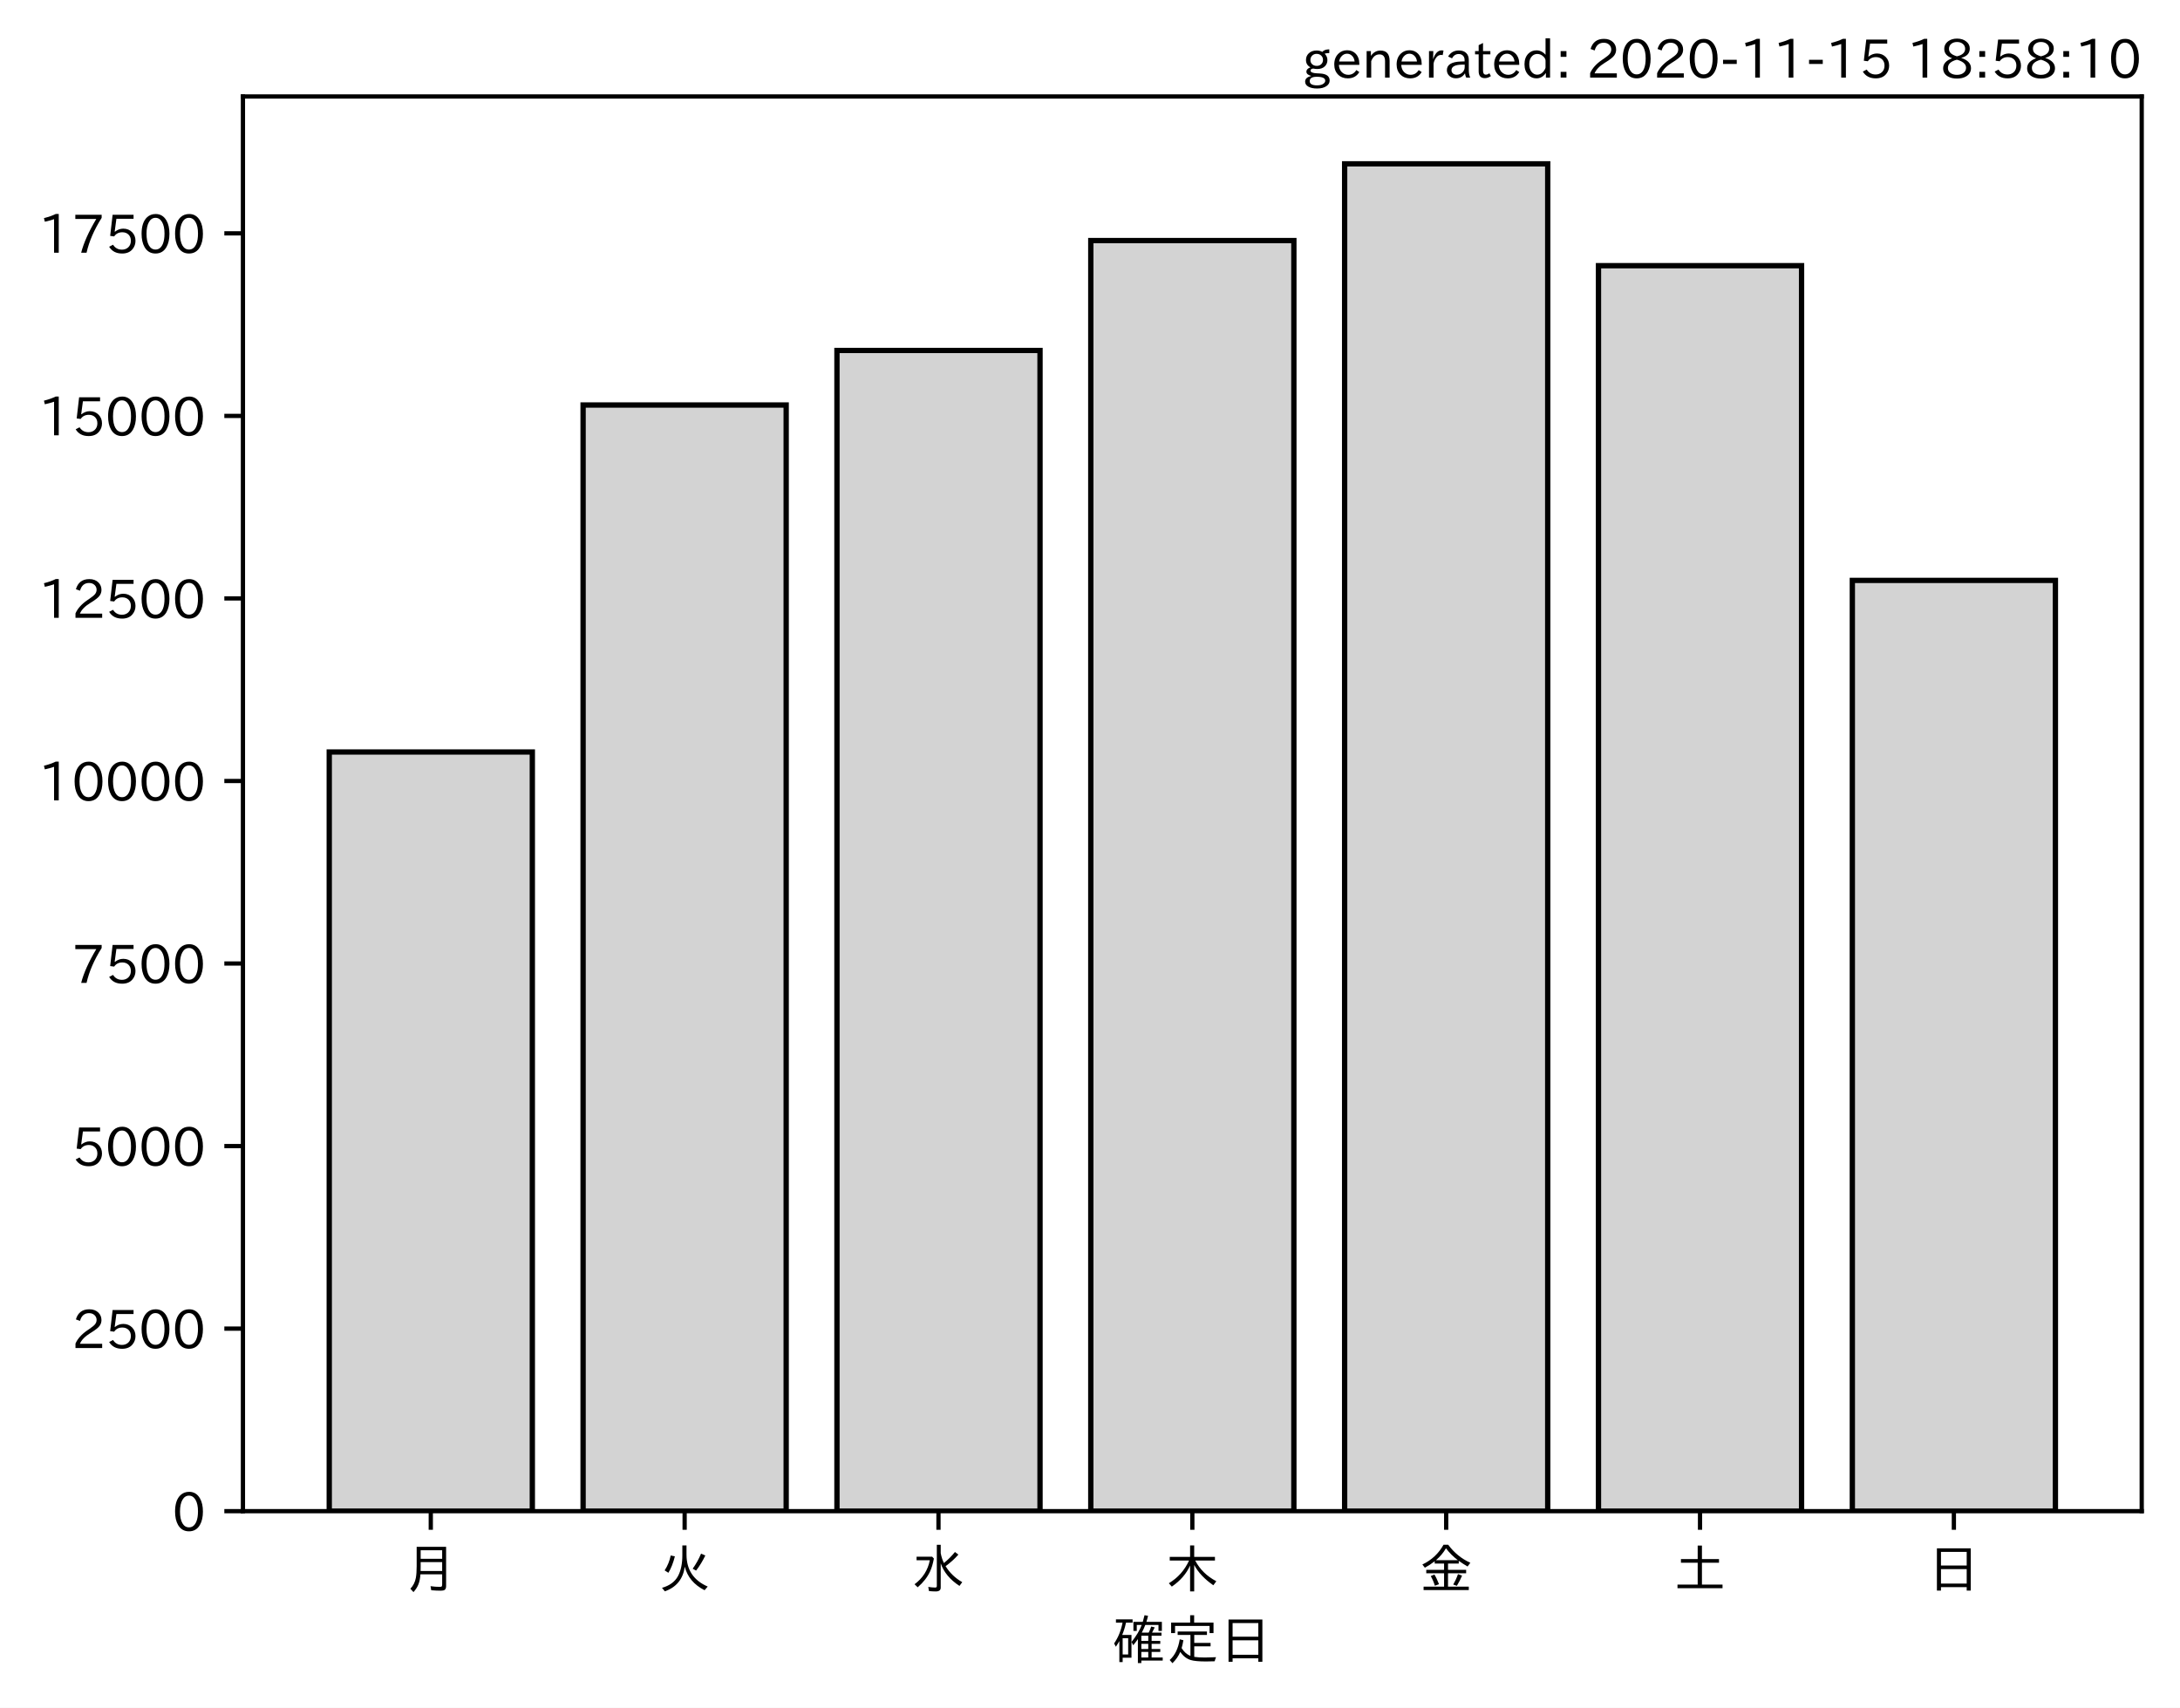
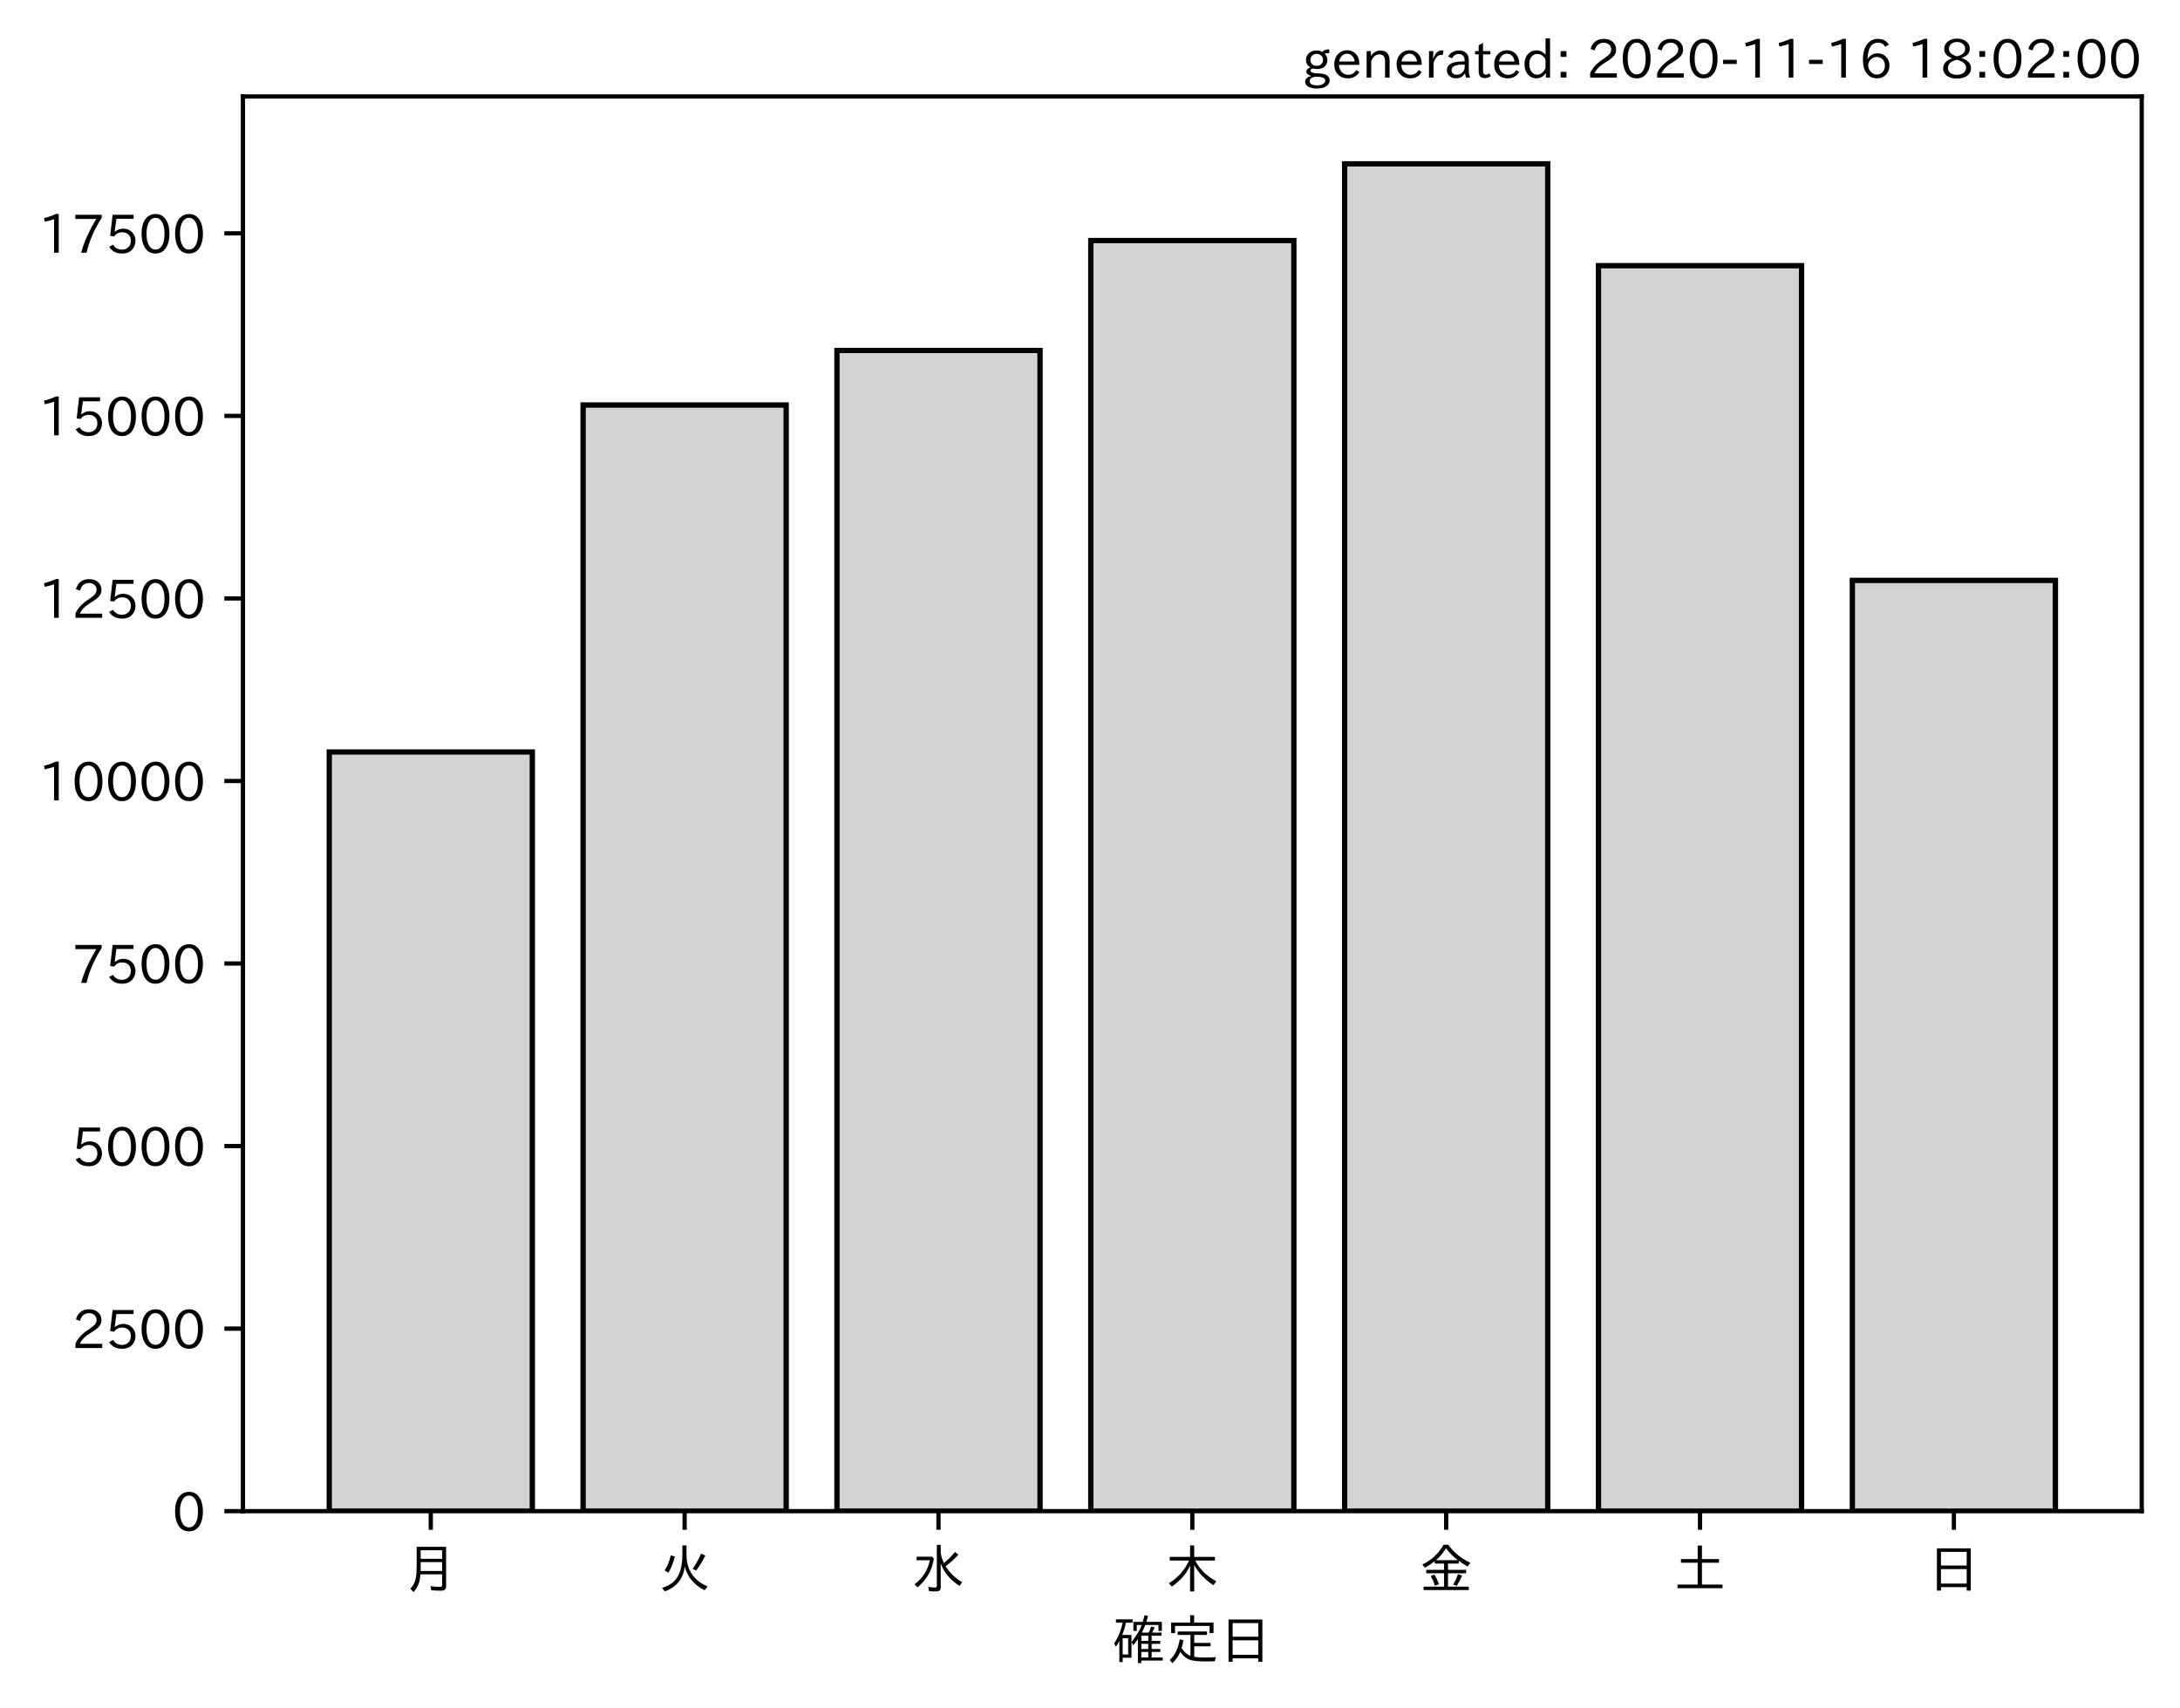
<svg xmlns="http://www.w3.org/2000/svg" xmlns:xlink="http://www.w3.org/1999/xlink" height="321.24pt" version="1.1" viewBox="0 0 410.012 321.24" width="410.012pt">
  <defs>
    <style type="text/css">*{stroke-linecap:butt;stroke-linejoin:round;}</style>
  </defs>
  <g id="figure_1">
    <g id="patch_1">
      <path d="M 0 321.24  L 410.012 321.24  L 410.012 0  L 0 0  z " style="fill:#ffffff;" />
    </g>
    <g id="axes_1">
      <g id="patch_2">
        <path d="M 45.692 284.259  L 402.812 284.259  L 402.812 18.147  L 45.692 18.147  z " style="fill:#ffffff;" />
      </g>
      <g id="patch_3">
-         <path clip-path="url(#pe53da7bcb9)" d="M 61.925 284.259  L 100.12 284.259  L 100.12 141.455  L 61.925 141.455  z " style="fill:#d3d3d3;stroke:#000000;stroke-linejoin:miter;" />
+         <path clip-path="url(#p054bafb93b)" d="M 61.925 284.259  L 100.12 284.259  L 100.12 141.455  L 61.925 141.455  z " style="fill:#d3d3d3;stroke:#000000;stroke-linejoin:miter;" />
      </g>
      <g id="patch_4">
-         <path clip-path="url(#pe53da7bcb9)" d="M 109.668 284.259  L 147.863 284.259  L 147.863 76.186  L 109.668 76.186  z " style="fill:#d3d3d3;stroke:#000000;stroke-linejoin:miter;" />
+         <path clip-path="url(#p054bafb93b)" d="M 109.668 284.259  L 147.863 284.259  L 147.863 76.186  L 109.668 76.186  z " style="fill:#d3d3d3;stroke:#000000;stroke-linejoin:miter;" />
      </g>
      <g id="patch_5">
-         <path clip-path="url(#pe53da7bcb9)" d="M 157.412 284.259  L 195.606 284.259  L 195.606 65.926  L 157.412 65.926  z " style="fill:#d3d3d3;stroke:#000000;stroke-linejoin:miter;" />
+         <path clip-path="url(#p054bafb93b)" d="M 157.412 284.259  L 195.606 284.259  L 195.606 65.926  L 157.412 65.926  z " style="fill:#d3d3d3;stroke:#000000;stroke-linejoin:miter;" />
      </g>
      <g id="patch_6">
-         <path clip-path="url(#pe53da7bcb9)" d="M 205.155 284.259  L 243.35 284.259  L 243.35 45.254  L 205.155 45.254  z " style="fill:#d3d3d3;stroke:#000000;stroke-linejoin:miter;" />
+         <path clip-path="url(#p054bafb93b)" d="M 205.155 284.259  L 243.35 284.259  L 243.35 45.254  L 205.155 45.254  z " style="fill:#d3d3d3;stroke:#000000;stroke-linejoin:miter;" />
      </g>
      <g id="patch_7">
-         <path clip-path="url(#pe53da7bcb9)" d="M 252.898 284.259  L 291.093 284.259  L 291.093 30.819  L 252.898 30.819  z " style="fill:#d3d3d3;stroke:#000000;stroke-linejoin:miter;" />
+         <path clip-path="url(#p054bafb93b)" d="M 252.898 284.259  L 291.093 284.259  L 291.093 30.819  L 252.898 30.819  z " style="fill:#d3d3d3;stroke:#000000;stroke-linejoin:miter;" />
      </g>
      <g id="patch_8">
-         <path clip-path="url(#pe53da7bcb9)" d="M 300.641 284.259  L 338.836 284.259  L 338.836 49.979  L 300.641 49.979  z " style="fill:#d3d3d3;stroke:#000000;stroke-linejoin:miter;" />
+         <path clip-path="url(#p054bafb93b)" d="M 300.641 284.259  L 338.836 284.259  L 338.836 49.979  L 300.641 49.979  z " style="fill:#d3d3d3;stroke:#000000;stroke-linejoin:miter;" />
      </g>
      <g id="patch_9">
-         <path clip-path="url(#pe53da7bcb9)" d="M 348.385 284.259  L 386.579 284.259  L 386.579 109.177  L 348.385 109.177  z " style="fill:#d3d3d3;stroke:#000000;stroke-linejoin:miter;" />
+         <path clip-path="url(#p054bafb93b)" d="M 348.385 284.259  L 386.579 284.259  L 386.579 109.177  L 348.385 109.177  z " style="fill:#d3d3d3;stroke:#000000;stroke-linejoin:miter;" />
      </g>
      <g id="matplotlib.axis_1">
        <g id="xtick_1">
          <g id="line2d_1">
            <defs>
-               <path d="M 0 0  L 0 3.5  " id="mdbf344cb78" style="stroke:#000000;stroke-width:0.8;" />
+               <path d="M 0 0  L 0 3.5  " id="m2ccde27a09" style="stroke:#000000;stroke-width:0.8;" />
            </defs>
            <g>
-               <use style="stroke:#000000;stroke-width:0.8;" x="81.022" xlink:href="#mdbf344cb78" y="284.259" />
+               <use style="stroke:#000000;stroke-width:0.8;" x="81.022" xlink:href="#m2ccde27a09" y="284.259" />
            </g>
          </g>
          <g id="text_1">
            <g transform="translate(76.02224 298.7493)scale(0.1 -0.1)">
              <defs>
                <path d="M 78.812 77.875  L 78.812 4  Q 78.812 -1.219 76.078 -3.172  Q 73.969 -4.688 68.797 -4.688  Q 60.844 -4.688 50.828 -3.859  L 49.516 3.812  Q 58.594 2.484 67.094 2.484  Q 70.359 2.484 71.047 4.109  Q 71.391 4.891 71.391 6.844  L 71.391 26.125  L 30.516 26.125  Q 29.781 14.938 26.812 7.422  Q 24.031 0.094 17.438 -7.375  L 11.625 -0.984  Q 19.672 7.422 21.922 19.438  Q 23.438 27.688 23.438 41.406  L 23.438 77.875  z M 30.953 71.391  L 30.953 55.328  L 71.391 55.328  L 71.391 71.391  z M 30.953 49.125  L 30.953 39.938  Q 30.953 35.75 30.859 33.547  L 30.859 32.328  L 71.391 32.328  L 71.391 49.125  z " id="IPAexGothic-26376" />
              </defs>
              <use xlink:href="#IPAexGothic-26376" />
            </g>
          </g>
        </g>
        <g id="xtick_2">
          <g id="line2d_2">
            <g>
-               <use style="stroke:#000000;stroke-width:0.8;" x="128.766" xlink:href="#mdbf344cb78" y="284.259" />
+               <use style="stroke:#000000;stroke-width:0.8;" x="128.766" xlink:href="#m2ccde27a09" y="284.259" />
            </g>
          </g>
          <g id="text_2">
            <g transform="translate(123.7656 298.7493)scale(0.1 -0.1)">
              <defs>
                <path d="M 53.516 80.422  L 53.516 63.188  Q 53.516 20.359 93.406 3.078  L 87.5 -3.812  Q 57.672 11.328 50.297 40.375  Q 45.359 5.672 12.797 -5.906  L 7.422 0.688  Q 28.859 6.844 37.406 22.609  Q 45.703 37.844 45.703 62.016  L 45.703 80.422  z M 12.406 33.5  Q 20.703 46.141 23.828 61.531  L 31.641 59.906  Q 27 41.312 19.438 29  z M 65.141 36.625  Q 74.656 50.047 80.906 64.984  L 88.922 61.531  Q 81.109 45.406 71.531 33.109  z " id="IPAexGothic-28779" />
              </defs>
              <use xlink:href="#IPAexGothic-28779" />
            </g>
          </g>
        </g>
        <g id="xtick_3">
          <g id="line2d_3">
            <g>
-               <use style="stroke:#000000;stroke-width:0.8;" x="176.509" xlink:href="#mdbf344cb78" y="284.259" />
+               <use style="stroke:#000000;stroke-width:0.8;" x="176.509" xlink:href="#m2ccde27a09" y="284.259" />
            </g>
          </g>
          <g id="text_3">
            <g transform="translate(171.5089 298.7493)scale(0.1 -0.1)">
              <defs>
                <path d="M 54.203 65.922  Q 56.156 55.562 60.203 47.312  Q 71.578 56.453 81 68.109  L 87.406 63.188  Q 77.25 51.516 63.375 41.406  Q 75 22.609 94.672 11.375  L 89.5 4.297  Q 62.75 21.781 54.203 46.781  L 54.203 0.984  Q 54.203 -6.109 44.875 -6.109  Q 38.812 -6.109 32.172 -5.422  L 30.766 2.391  Q 38.422 1.219 44 1.219  Q 46.875 1.219 46.875 4.109  L 46.875 81.688  L 54.203 81.688  z M 8.797 59.281  L 38.094 59.281  L 41.359 55.766  Q 38.672 41.219 34.078 31.297  Q 26.656 15.375 10.891 1.703  L 4.984 7.422  Q 28.266 24.656 33.688 52.594  L 8.797 52.594  z " id="IPAexGothic-27700" />
              </defs>
              <use xlink:href="#IPAexGothic-27700" />
            </g>
          </g>
        </g>
        <g id="xtick_4">
          <g id="line2d_4">
            <g>
-               <use style="stroke:#000000;stroke-width:0.8;" x="224.252" xlink:href="#mdbf344cb78" y="284.259" />
+               <use style="stroke:#000000;stroke-width:0.8;" x="224.252" xlink:href="#m2ccde27a09" y="284.259" />
            </g>
          </g>
          <g id="text_4">
            <g transform="translate(219.2522 298.7493)scale(0.1 -0.1)">
              <defs>
                <path d="M 55.422 52  Q 68.5 27 95.125 13.094  L 89.5 5.516  Q 64.594 22.797 53.516 43.703  L 53.516 -6  L 45.797 -6  L 45.797 42.672  Q 35.5 19.578 11.422 2.984  L 5.812 9.281  Q 31.453 24.75 43.797 52  L 7.516 52  L 7.516 58.891  L 45.797 58.891  L 45.797 80.469  L 53.516 80.469  L 53.516 58.891  L 92.531 58.891  L 92.531 52  z " id="IPAexGothic-26408" />
              </defs>
              <use xlink:href="#IPAexGothic-26408" />
            </g>
          </g>
        </g>
        <g id="xtick_5">
          <g id="line2d_5">
            <g>
-               <use style="stroke:#000000;stroke-width:0.8;" x="271.996" xlink:href="#mdbf344cb78" y="284.259" />
+               <use style="stroke:#000000;stroke-width:0.8;" x="271.996" xlink:href="#m2ccde27a09" y="284.259" />
            </g>
          </g>
          <g id="text_5">
            <g transform="translate(266.9955 298.7493)scale(0.1 -0.1)">
              <defs>
                <path d="M 53.469 46.391  L 53.469 34.516  L 87.547 34.516  L 87.547 28.125  L 53.469 28.125  L 53.469 2.984  L 92.531 2.984  L 92.531 -3.516  L 7.516 -3.516  L 7.516 2.984  L 46.047 2.984  L 46.047 28.125  L 12.547 28.125  L 12.547 34.516  L 46.047 34.516  L 46.047 46.391  L 28.422 46.391  L 28.422 50.688  Q 19.734 43.891 9.906 38.531  L 5.219 44.578  Q 31.344 56.984 45.016 81.781  L 53.766 81.781  Q 70.359 59.234 95.453 47.797  L 90.234 40.828  Q 81.547 45.844 73.641 51.469  L 73.641 46.391  z M 72.016 52.688  Q 59.078 62.406 49.562 75.094  Q 42.828 63.141 30.812 52.688  z M 28.719 4.688  Q 26.078 13.719 21 22.797  L 27.875 25.688  Q 31.938 19.188 36.531 7.516  z M 63.188 6.891  Q 68.797 16.406 72.219 26.516  L 79.891 23.578  Q 75.922 14.156 70.125 4.5  z " id="IPAexGothic-37329" />
              </defs>
              <use xlink:href="#IPAexGothic-37329" />
            </g>
          </g>
        </g>
        <g id="xtick_6">
          <g id="line2d_6">
            <g>
-               <use style="stroke:#000000;stroke-width:0.8;" x="319.739" xlink:href="#mdbf344cb78" y="284.259" />
+               <use style="stroke:#000000;stroke-width:0.8;" x="319.739" xlink:href="#m2ccde27a09" y="284.259" />
            </g>
          </g>
          <g id="text_6">
            <g transform="translate(314.7388 298.7493)scale(0.1 -0.1)">
              <defs>
                <path d="M 45.609 54.781  L 45.609 80.172  L 53.609 80.172  L 53.609 54.781  L 85.688 54.781  L 85.688 47.906  L 53.609 47.906  L 53.609 6.781  L 92.328 6.781  L 92.328 0  L 7.625 0  L 7.625 6.781  L 45.609 6.781  L 45.609 47.906  L 14.109 47.906  L 14.109 54.781  z " id="IPAexGothic-22303" />
              </defs>
              <use xlink:href="#IPAexGothic-22303" />
            </g>
          </g>
        </g>
        <g id="xtick_7">
          <g id="line2d_7">
            <g>
-               <use style="stroke:#000000;stroke-width:0.8;" x="367.482" xlink:href="#mdbf344cb78" y="284.259" />
+               <use style="stroke:#000000;stroke-width:0.8;" x="367.482" xlink:href="#m2ccde27a09" y="284.259" />
            </g>
          </g>
          <g id="text_7">
            <g transform="translate(362.4821 298.7493)scale(0.1 -0.1)">
              <defs>
                <path d="M 81.734 75  L 81.734 -4.5  L 74.125 -4.5  L 74.125 2  L 25.734 2  L 25.734 -4.5  L 18.109 -4.5  L 18.109 75  z M 25.734 68.312  L 25.734 42.672  L 74.125 42.672  L 74.125 68.312  z M 25.734 35.891  L 25.734 8.688  L 74.125 8.688  L 74.125 35.891  z " id="IPAexGothic-26085" />
              </defs>
              <use xlink:href="#IPAexGothic-26085" />
            </g>
          </g>
        </g>
        <g id="text_8">
          <g transform="translate(209.2522 312.1399)scale(0.1 -0.1)">
            <defs>
              <path d="M 67.922 50.297  Q 70.562 55.281 72.609 61.812  L 79.297 60.203  Q 76.172 53.609 74.219 50.297  L 92 50.297  L 92 44.484  L 73.438 44.484  L 73.438 34.719  L 89.703 34.719  L 89.703 29.203  L 73.438 29.203  L 73.438 19.531  L 89.703 19.531  L 89.703 14.016  L 73.438 14.016  L 73.438 3.609  L 94.281 3.609  L 94.281 -2.203  L 54.109 -2.203  L 54.109 -6.984  L 47.609 -6.984  L 47.609 38.188  Q 43.062 31.547 38.812 26.609  L 35.688 32.812  Q 49.359 49.953 54.781 64.797  L 45.516 64.797  L 45.516 53.516  L 39.203 53.516  L 39.203 70.609  L 56.781 70.609  Q 58.594 76.609 60.109 83.109  L 66.703 81.891  Q 65.234 75.531 63.625 70.609  L 92.719 70.609  L 92.719 53.516  L 86.328 53.516  L 86.328 64.797  L 61.531 64.797  Q 58.547 56.984 54.891 50.297  z M 67.141 44.484  L 54.109 44.484  L 54.109 34.719  L 67.141 34.719  z M 67.141 29.203  L 54.109 29.203  L 54.109 19.531  L 67.141 19.531  z M 67.141 14.016  L 54.109 14.016  L 54.109 3.609  L 67.141 3.609  z M 18.109 46  L 35.547 46  L 35.547 3.078  L 18.953 3.078  L 18.953 -5.125  L 12.75 -5.125  L 12.75 34.469  Q 10.156 29.734 6.156 23.781  L 2.938 29.984  Q 14.547 47.078 18.75 69  L 6.344 69  L 6.344 75.297  L 37.641 75.297  L 37.641 69  L 25.25 69  L 24.953 68.016  Q 22.75 57.234 18.109 46  z M 18.953 39.891  L 18.953 9.188  L 29.344 9.188  L 29.344 39.891  z " id="IPAexGothic-30906" />
              <path d="M 53.609 4.734  Q 61.422 3.516 73.578 3.516  Q 81.109 3.516 94.578 4.109  Q 93.172 0.922 92 -3.562  Q 81.781 -3.906 75.688 -3.906  Q 55.766 -3.906 46.922 -1.219  Q 35.297 2.391 27.344 14.109  Q 22.516 2.547 12.594 -7.172  L 7.422 -1.172  Q 22.125 11.859 26.312 37.797  L 33.203 35.984  Q 31.734 27.438 29.828 21.188  Q 36.531 10.594 46.438 6.5  L 46.438 46  L 22.406 46  L 22.406 52.391  L 77.484 52.391  L 77.484 46  L 53.609 46  L 53.609 31  L 84.328 31  L 84.328 24.516  L 53.609 24.516  z M 53.422 69.188  L 89.844 69.188  L 89.844 49.469  L 82.422 49.469  L 82.422 62.891  L 17.531 62.891  L 17.531 49.469  L 10.109 49.469  L 10.109 69.188  L 45.906 69.188  L 45.906 83.016  L 53.422 83.016  z " id="IPAexGothic-23450" />
            </defs>
            <use xlink:href="#IPAexGothic-30906" />
            <use x="100" xlink:href="#IPAexGothic-23450" />
            <use x="200" xlink:href="#IPAexGothic-26085" />
          </g>
        </g>
      </g>
      <g id="matplotlib.axis_2">
        <g id="ytick_1">
          <g id="line2d_8">
            <defs>
-               <path d="M 0 0  L -3.5 0  " id="m84e4afd46c" style="stroke:#000000;stroke-width:0.8;" />
+               <path d="M 0 0  L -3.5 0  " id="m72060f3cb9" style="stroke:#000000;stroke-width:0.8;" />
            </defs>
            <g>
-               <use style="stroke:#000000;stroke-width:0.8;" x="45.692" xlink:href="#m84e4afd46c" y="284.259" />
+               <use style="stroke:#000000;stroke-width:0.8;" x="45.692" xlink:href="#m72060f3cb9" y="284.259" />
            </g>
          </g>
          <g id="text_9">
            <g transform="translate(32.39375 288.0039)scale(0.1 -0.1)">
              <defs>
                <path d="M 31.844 73.828  Q 45.016 73.828 52.094 61.625  Q 57.719 51.953 57.719 36.625  Q 57.719 21.438 52.094 11.578  Q 45.125 -0.484 31.5 -0.484  Q 17.922 -0.484 10.938 11.578  Q 5.328 21.438 5.328 36.719  Q 5.328 58.016 15.625 67.719  Q 22.172 73.828 31.844 73.828  z M 31.5 66.656  Q 23.688 66.656 19.188 58.734  Q 14.594 50.734 14.594 36.625  Q 14.594 22.75 19.094 14.797  Q 23.641 6.984 31.5 6.984  Q 40.922 6.984 45.453 18.016  Q 48.438 25.344 48.438 37.109  Q 48.438 50.875 43.844 58.734  Q 39.203 66.656 31.5 66.656  z " id="IPAexGothic-48" />
              </defs>
              <use xlink:href="#IPAexGothic-48" />
            </g>
          </g>
        </g>
        <g id="ytick_2">
          <g id="line2d_9">
            <g>
-               <use style="stroke:#000000;stroke-width:0.8;" x="45.692" xlink:href="#m84e4afd46c" y="249.921" />
+               <use style="stroke:#000000;stroke-width:0.8;" x="45.692" xlink:href="#m72060f3cb9" y="249.921" />
            </g>
          </g>
          <g id="text_10">
            <g transform="translate(13.49844 253.6662)scale(0.1 -0.1)">
              <defs>
                <path d="M 57.172 0.984  L 6.984 0.984  L 6.984 9.281  Q 12.891 23.047 29.594 34.422  L 32.375 36.281  Q 40.922 42.141 43.609 45.406  Q 46.688 49.266 46.688 53.812  Q 46.688 58.938 43.062 62.547  Q 39.062 66.547 32.562 66.547  Q 19.531 66.547 15.484 52  L 7.766 54.781  Q 13.328 73.828 33.062 73.828  Q 43.844 73.828 50.25 67.438  Q 55.859 61.672 55.859 53.516  Q 55.859 47.469 52.25 42.531  Q 48.922 37.75 36.969 30.281  L 34.859 29  Q 19.625 19.578 15.281 8.891  L 57.172 8.891  z " id="IPAexGothic-50" />
                <path d="M 18.406 40.672  Q 25.531 46.297 33.938 46.297  Q 44 46.297 50.641 39.5  Q 56.844 33.016 56.844 23.391  Q 56.844 14.656 51.516 8.016  Q 44.828 -0.484 31.734 -0.484  Q 14.984 -0.484 7.328 12.25  L 14.656 16.062  Q 20.453 6.781 31.453 6.781  Q 38.531 6.781 43.266 11.188  Q 48.141 15.828 48.141 23.484  Q 48.141 30.719 43.844 35.016  Q 39.359 39.5 32.125 39.5  Q 21.969 39.5 16.75 31.688  L 9.234 32.672  L 13.812 72.406  L 53.219 72.406  L 53.219 64.891  L 20.953 64.891  L 17.719 40.672  z " id="IPAexGothic-53" />
              </defs>
              <use xlink:href="#IPAexGothic-50" />
              <use x="62.988" xlink:href="#IPAexGothic-53" />
              <use x="125.977" xlink:href="#IPAexGothic-48" />
              <use x="188.965" xlink:href="#IPAexGothic-48" />
            </g>
          </g>
        </g>
        <g id="ytick_3">
          <g id="line2d_10">
            <g>
-               <use style="stroke:#000000;stroke-width:0.8;" x="45.692" xlink:href="#m84e4afd46c" y="215.583" />
+               <use style="stroke:#000000;stroke-width:0.8;" x="45.692" xlink:href="#m72060f3cb9" y="215.583" />
            </g>
          </g>
          <g id="text_11">
            <g transform="translate(13.49844 219.3285)scale(0.1 -0.1)">
              <use xlink:href="#IPAexGothic-53" />
              <use x="62.988" xlink:href="#IPAexGothic-48" />
              <use x="125.977" xlink:href="#IPAexGothic-48" />
              <use x="188.965" xlink:href="#IPAexGothic-48" />
            </g>
          </g>
        </g>
        <g id="ytick_4">
          <g id="line2d_11">
            <g>
-               <use style="stroke:#000000;stroke-width:0.8;" x="45.692" xlink:href="#m84e4afd46c" y="181.245" />
+               <use style="stroke:#000000;stroke-width:0.8;" x="45.692" xlink:href="#m72060f3cb9" y="181.245" />
            </g>
          </g>
          <g id="text_12">
            <g transform="translate(13.49844 184.9907)scale(0.1 -0.1)">
              <defs>
                <path d="M 56.203 66.609  Q 34.969 32.906 27.781 0.984  L 17.672 0.984  Q 24.703 28.656 46.094 64.5  L 6.688 64.5  L 6.688 72.406  L 56.203 72.406  z " id="IPAexGothic-55" />
              </defs>
              <use xlink:href="#IPAexGothic-55" />
              <use x="62.988" xlink:href="#IPAexGothic-53" />
              <use x="125.977" xlink:href="#IPAexGothic-48" />
              <use x="188.965" xlink:href="#IPAexGothic-48" />
            </g>
          </g>
        </g>
        <g id="ytick_5">
          <g id="line2d_12">
            <g>
-               <use style="stroke:#000000;stroke-width:0.8;" x="45.692" xlink:href="#m84e4afd46c" y="146.908" />
+               <use style="stroke:#000000;stroke-width:0.8;" x="45.692" xlink:href="#m72060f3cb9" y="146.908" />
            </g>
          </g>
          <g id="text_13">
            <g transform="translate(7.2 150.653)scale(0.1 -0.1)">
              <defs>
                <path d="M 38.484 0.984  L 29.688 0.984  L 29.688 64.109  Q 21.438 61.281 12.312 59.328  L 10.688 66.109  Q 23.734 69.391 32.906 73.922  L 38.484 73.922  z " id="IPAexGothic-49" />
              </defs>
              <use xlink:href="#IPAexGothic-49" />
              <use x="62.988" xlink:href="#IPAexGothic-48" />
              <use x="125.977" xlink:href="#IPAexGothic-48" />
              <use x="188.965" xlink:href="#IPAexGothic-48" />
              <use x="251.953" xlink:href="#IPAexGothic-48" />
            </g>
          </g>
        </g>
        <g id="ytick_6">
          <g id="line2d_13">
            <g>
-               <use style="stroke:#000000;stroke-width:0.8;" x="45.692" xlink:href="#m84e4afd46c" y="112.57" />
+               <use style="stroke:#000000;stroke-width:0.8;" x="45.692" xlink:href="#m72060f3cb9" y="112.57" />
            </g>
          </g>
          <g id="text_14">
            <g transform="translate(7.2 116.3152)scale(0.1 -0.1)">
              <use xlink:href="#IPAexGothic-49" />
              <use x="62.988" xlink:href="#IPAexGothic-50" />
              <use x="125.977" xlink:href="#IPAexGothic-53" />
              <use x="188.965" xlink:href="#IPAexGothic-48" />
              <use x="251.953" xlink:href="#IPAexGothic-48" />
            </g>
          </g>
        </g>
        <g id="ytick_7">
          <g id="line2d_14">
            <g>
-               <use style="stroke:#000000;stroke-width:0.8;" x="45.692" xlink:href="#m84e4afd46c" y="78.232" />
+               <use style="stroke:#000000;stroke-width:0.8;" x="45.692" xlink:href="#m72060f3cb9" y="78.232" />
            </g>
          </g>
          <g id="text_15">
            <g transform="translate(7.2 81.97749)scale(0.1 -0.1)">
              <use xlink:href="#IPAexGothic-49" />
              <use x="62.988" xlink:href="#IPAexGothic-53" />
              <use x="125.977" xlink:href="#IPAexGothic-48" />
              <use x="188.965" xlink:href="#IPAexGothic-48" />
              <use x="251.953" xlink:href="#IPAexGothic-48" />
            </g>
          </g>
        </g>
        <g id="ytick_8">
          <g id="line2d_15">
            <g>
-               <use style="stroke:#000000;stroke-width:0.8;" x="45.692" xlink:href="#m84e4afd46c" y="43.894" />
+               <use style="stroke:#000000;stroke-width:0.8;" x="45.692" xlink:href="#m72060f3cb9" y="43.894" />
            </g>
          </g>
          <g id="text_16">
            <g transform="translate(7.2 47.63975)scale(0.1 -0.1)">
              <use xlink:href="#IPAexGothic-49" />
              <use x="62.988" xlink:href="#IPAexGothic-55" />
              <use x="125.977" xlink:href="#IPAexGothic-53" />
              <use x="188.965" xlink:href="#IPAexGothic-48" />
              <use x="251.953" xlink:href="#IPAexGothic-48" />
            </g>
          </g>
        </g>
      </g>
      <g id="patch_10">
        <path d="M 45.692 284.259  L 45.692 18.147  " style="fill:none;stroke:#000000;stroke-linecap:square;stroke-linejoin:miter;stroke-width:0.8;" />
      </g>
      <g id="patch_11">
        <path d="M 402.812 284.259  L 402.812 18.147  " style="fill:none;stroke:#000000;stroke-linecap:square;stroke-linejoin:miter;stroke-width:0.8;" />
      </g>
      <g id="patch_12">
        <path d="M 45.692 284.259  L 402.812 284.259  " style="fill:none;stroke:#000000;stroke-linecap:square;stroke-linejoin:miter;stroke-width:0.8;" />
      </g>
      <g id="patch_13">
        <path d="M 45.692 18.147  L 402.812 18.147  " style="fill:none;stroke:#000000;stroke-linecap:square;stroke-linejoin:miter;stroke-width:0.8;" />
      </g>
    </g>
    <g id="text_17">
      <g transform="translate(244.9169 14.69063)scale(0.1 -0.1)">
        <defs>
          <path d="M 20.797 17.969  Q 15.719 17.531 15.719 14.062  Q 15.719 9.578 27.547 8.984  L 33.297 8.688  Q 51.609 7.766 51.609 -4.594  Q 51.609 -10.938 45.703 -14.984  Q 39.359 -19.578 28.031 -19.578  Q 17.781 -19.578 11.531 -16.062  Q 5.516 -12.641 5.516 -6.688  Q 5.516 1.312 16.797 3.859  L 16.797 4.203  Q 7.906 6.453 7.906 12.156  Q 7.906 17.438 15.531 20.266  Q 7.125 24.609 7.125 34.078  Q 7.125 41.406 12.016 46.297  Q 17.625 51.906 27.156 51.906  Q 33.203 51.906 37.844 49.266  Q 41.406 53.953 50.922 54.109  L 50.922 47.078  Q 44.344 46.922 42.234 45.906  Q 47.406 40.828 47.406 33.891  Q 47.406 27 42.719 22.266  Q 37.5 17.094 28.328 17.094  Q 24.422 17.094 20.797 17.969  z M 27.094 45.609  Q 22.016 45.609 18.703 42.281  Q 15.438 39.016 15.438 34.078  Q 15.438 29.25 18.5 26.312  Q 21.828 23 27.438 23  Q 32.719 23 35.891 26.219  Q 39.109 29.391 39.109 34.422  Q 39.109 39.016 35.891 42.188  Q 32.516 45.609 27.094 45.609  z M 27.391 2.484  Q 14.109 2.484 14.109 -5.719  Q 14.109 -13.672 28.125 -13.672  Q 37.156 -13.672 41.219 -9.469  Q 43.312 -7.516 43.312 -4.891  Q 43.312 2.484 27.391 2.484  z " id="IPAexGothic-103" />
          <path d="M 13.484 24.906  Q 13.922 16.266 18.891 11.281  Q 23.969 6.203 31.203 6.203  Q 40.719 6.203 46.297 15.094  L 51.906 11.375  Q 44.828 -0.484 30.172 -0.484  Q 19.094 -0.484 11.969 6.594  Q 4.781 13.812 4.781 25.641  Q 4.781 38.188 12.312 45.703  Q 19 52.391 29 52.391  Q 38.422 52.391 44.781 46.188  Q 51.906 38.969 51.906 26.906  L 51.906 24.906  z M 43.062 31.203  Q 42.328 37.984 38.281 41.891  Q 34.281 45.906 28.812 45.906  Q 22.469 45.906 17.969 40.484  Q 14.891 36.812 13.969 31.203  z " id="IPAexGothic-101" />
          <path d="M 52 0.984  L 43.406 0.984  L 43.406 31.891  Q 43.406 44.578 32.906 44.578  Q 22.312 44.578 17.391 31.891  L 17.391 0.984  L 8.797 0.984  L 8.797 50.781  L 16.797 50.781  L 16.797 41.797  Q 23.828 51.812 34.719 51.812  Q 52 51.812 52 32.375  z " id="IPAexGothic-110" />
          <path d="M 36.078 51.812  L 34.578 43.266  Q 32.906 43.609 31.594 43.609  Q 25.828 43.609 22.078 38.188  Q 17.391 31.344 17.391 26.172  L 17.391 0.984  L 8.797 0.984  L 8.797 50.781  L 16.891 50.781  L 16.5 35.984  L 16.703 35.984  Q 22.219 52.203 32.766 52.203  Q 34.469 52.203 36.078 51.812  z " id="IPAexGothic-114" />
          <path d="M 49.312 0.984  L 41.75 0.984  Q 39.984 4.734 39.547 8.688  L 39.203 8.688  Q 33.547 -0.391 22.312 -0.391  Q 14.594 -0.391 9.719 4.5  Q 5.422 8.797 5.422 14.984  Q 5.422 30.422 32.031 31.203  L 38.719 31.391  L 38.719 33.984  Q 38.719 39.203 35.75 42.188  Q 32.625 45.312 27.734 45.312  Q 19.344 45.312 15.141 37.156  L 7.719 40.578  Q 14.656 52 27.938 52  Q 37.109 52 42.047 46.875  Q 46.625 42.281 46.625 33.891  L 46.625 15.578  Q 46.625 6.25 49.312 0.984  z M 38.922 25.391  L 33.453 25.297  Q 14.109 24.859 14.109 14.891  Q 14.109 11.375 16.406 9.078  Q 19.234 6.297 23.828 6.297  Q 30.219 6.297 34.906 10.984  Q 38.922 15.141 38.922 21  z " id="IPAexGothic-97" />
          <path d="M 33.203 3.766  Q 27.641 -0.094 21.828 -0.094  Q 10.203 -0.094 10.203 12.984  L 10.203 44.672  L 3.422 44.672  L 3.422 50.781  L 10.203 50.781  L 10.203 61.969  L 18.406 66.062  L 18.406 50.781  L 32.234 50.781  L 32.234 44.672  L 18.406 44.672  L 18.406 14.156  Q 18.406 6.5 23.641 6.5  Q 27.156 6.5 30.328 9.188  z " id="IPAexGothic-116" />
          <path d="M 52.984 0.984  L 45.172 0.984  L 45.172 9.672  Q 38.141 -0.484 27.391 -0.484  Q 18.453 -0.484 12.312 5.812  Q 4.891 13.188 4.891 25.984  Q 4.891 38.531 12.062 45.906  Q 18.266 52.203 27.391 52.203  Q 37.25 52.203 44.484 43.891  L 44.484 74.906  L 52.984 74.906  z M 44.484 20.359  L 44.484 32.766  Q 44.484 37.703 38.375 42.281  Q 34.078 45.406 28.953 45.406  Q 23.188 45.406 19.188 41.406  Q 13.875 36.078 13.875 26.219  Q 13.875 17.328 18.266 11.719  Q 22.516 6.391 28.859 6.391  Q 36.281 6.391 41.5 13.672  Q 44.484 17.719 44.484 20.359  z " id="IPAexGothic-100" />
          <path d="M 21.391 39.984  L 10.5 39.984  L 10.5 50.781  L 21.391 50.781  z M 21.391 0.984  L 10.5 0.984  L 10.5 11.766  L 21.391 11.766  z " id="IPAexGothic-58" />
          <path id="IPAexGothic-32" />
          <path d="M 30.766 26.609  L 4.984 26.609  L 4.984 34.422  L 30.766 34.422  z " id="IPAexGothic-45" />
+           <path d="M 16.5 36.375  Q 23.578 46.578 34.906 46.578  Q 45.406 46.578 51.812 39.266  Q 57.422 32.906 57.422 23.781  Q 57.422 13.812 51.125 6.781  Q 44.578 -0.484 34.031 -0.484  Q 21.484 -0.484 14.406 9.078  Q 7.516 18.406 7.516 34.812  Q 7.516 53.516 15.828 64.203  Q 23.344 73.828 35.5 73.828  Q 49.859 73.828 56.391 62.891  L 49.219 58.984  Q 45.219 66.656 35.938 66.656  Q 17.484 66.656 16.109 36.375  z M 33.453 39.797  Q 26.312 39.797 21.625 34.469  Q 17.438 29.688 17.438 24.078  Q 17.438 18.062 21.141 13.188  Q 26.125 6.688 33.734 6.688  Q 41.703 6.688 45.953 13.188  Q 48.828 17.625 48.828 23.484  Q 48.828 30.375 45.016 34.812  Q 40.625 39.797 33.453 39.797  z " id="IPAexGothic-54" />
          <path d="M 39.703 37.891  Q 57.812 31.734 57.812 18.703  Q 57.812 8.453 48.438 3.078  Q 41.609 -0.875 31.5 -0.875  Q 21.344 -0.875 14.5 3.078  Q 5.422 8.297 5.422 18.406  Q 5.422 31.062 22.016 37.203  L 22.016 37.5  Q 7.516 42.719 7.516 54.828  Q 7.516 64.062 15.328 69.625  Q 21.969 74.312 31.547 74.312  Q 42.234 74.312 48.922 68.797  Q 55.516 63.578 55.516 55.719  Q 55.516 42.281 39.703 38.188  z M 31.594 41.016  Q 46.828 44.625 46.828 55.125  Q 46.828 61.188 41.797 64.844  Q 37.703 67.922 31.5 67.922  Q 25.094 67.922 20.797 64.5  Q 16.406 60.891 16.406 55.031  Q 16.406 49.219 21.094 45.703  Q 23.344 43.891 26.906 42.531  Q 31 40.875 31.594 41.016  z M 30.906 34.516  Q 14.406 30.172 14.406 19  Q 14.406 12.109 20.516 8.688  Q 25.094 6.109 31.391 6.109  Q 40.234 6.109 45.016 10.891  Q 48.531 14.406 48.531 19.531  Q 48.531 24.906 43.656 28.906  Q 40.766 31.156 36.719 32.812  Q 31.984 34.719 30.906 34.516  z " id="IPAexGothic-56" />
        </defs>
        <use xlink:href="#IPAexGothic-103" />
        <use x="55.518" xlink:href="#IPAexGothic-101" />
        <use x="112.402" xlink:href="#IPAexGothic-110" />
        <use x="172.803" xlink:href="#IPAexGothic-101" />
        <use x="229.688" xlink:href="#IPAexGothic-114" />
        <use x="266.699" xlink:href="#IPAexGothic-97" />
        <use x="321.68" xlink:href="#IPAexGothic-116" />
        <use x="356.299" xlink:href="#IPAexGothic-101" />
        <use x="413.184" xlink:href="#IPAexGothic-100" />
        <use x="475.586" xlink:href="#IPAexGothic-58" />
        <use x="507.568" xlink:href="#IPAexGothic-32" />
        <use x="534.57" xlink:href="#IPAexGothic-50" />
        <use x="597.559" xlink:href="#IPAexGothic-48" />
        <use x="660.547" xlink:href="#IPAexGothic-50" />
        <use x="723.535" xlink:href="#IPAexGothic-48" />
        <use x="786.523" xlink:href="#IPAexGothic-45" />
        <use x="822.314" xlink:href="#IPAexGothic-49" />
        <use x="885.303" xlink:href="#IPAexGothic-49" />
        <use x="948.291" xlink:href="#IPAexGothic-45" />
        <use x="984.082" xlink:href="#IPAexGothic-49" />
-         <use x="1047.07" xlink:href="#IPAexGothic-53" />
+         <use x="1047.07" xlink:href="#IPAexGothic-54" />
        <use x="1110.059" xlink:href="#IPAexGothic-32" />
        <use x="1137.061" xlink:href="#IPAexGothic-49" />
        <use x="1200.049" xlink:href="#IPAexGothic-56" />
        <use x="1263.037" xlink:href="#IPAexGothic-58" />
-         <use x="1295.02" xlink:href="#IPAexGothic-53" />
-         <use x="1358.008" xlink:href="#IPAexGothic-56" />
+         <use x="1295.02" xlink:href="#IPAexGothic-48" />
+         <use x="1358.008" xlink:href="#IPAexGothic-50" />
        <use x="1420.996" xlink:href="#IPAexGothic-58" />
-         <use x="1452.979" xlink:href="#IPAexGothic-49" />
+         <use x="1452.979" xlink:href="#IPAexGothic-48" />
        <use x="1515.967" xlink:href="#IPAexGothic-48" />
      </g>
    </g>
  </g>
  <defs>
-     <clipPath id="pe53da7bcb9">
+     <clipPath id="p054bafb93b">
      <rect height="266.112" width="357.12" x="45.692" y="18.147" />
    </clipPath>
  </defs>
</svg>
